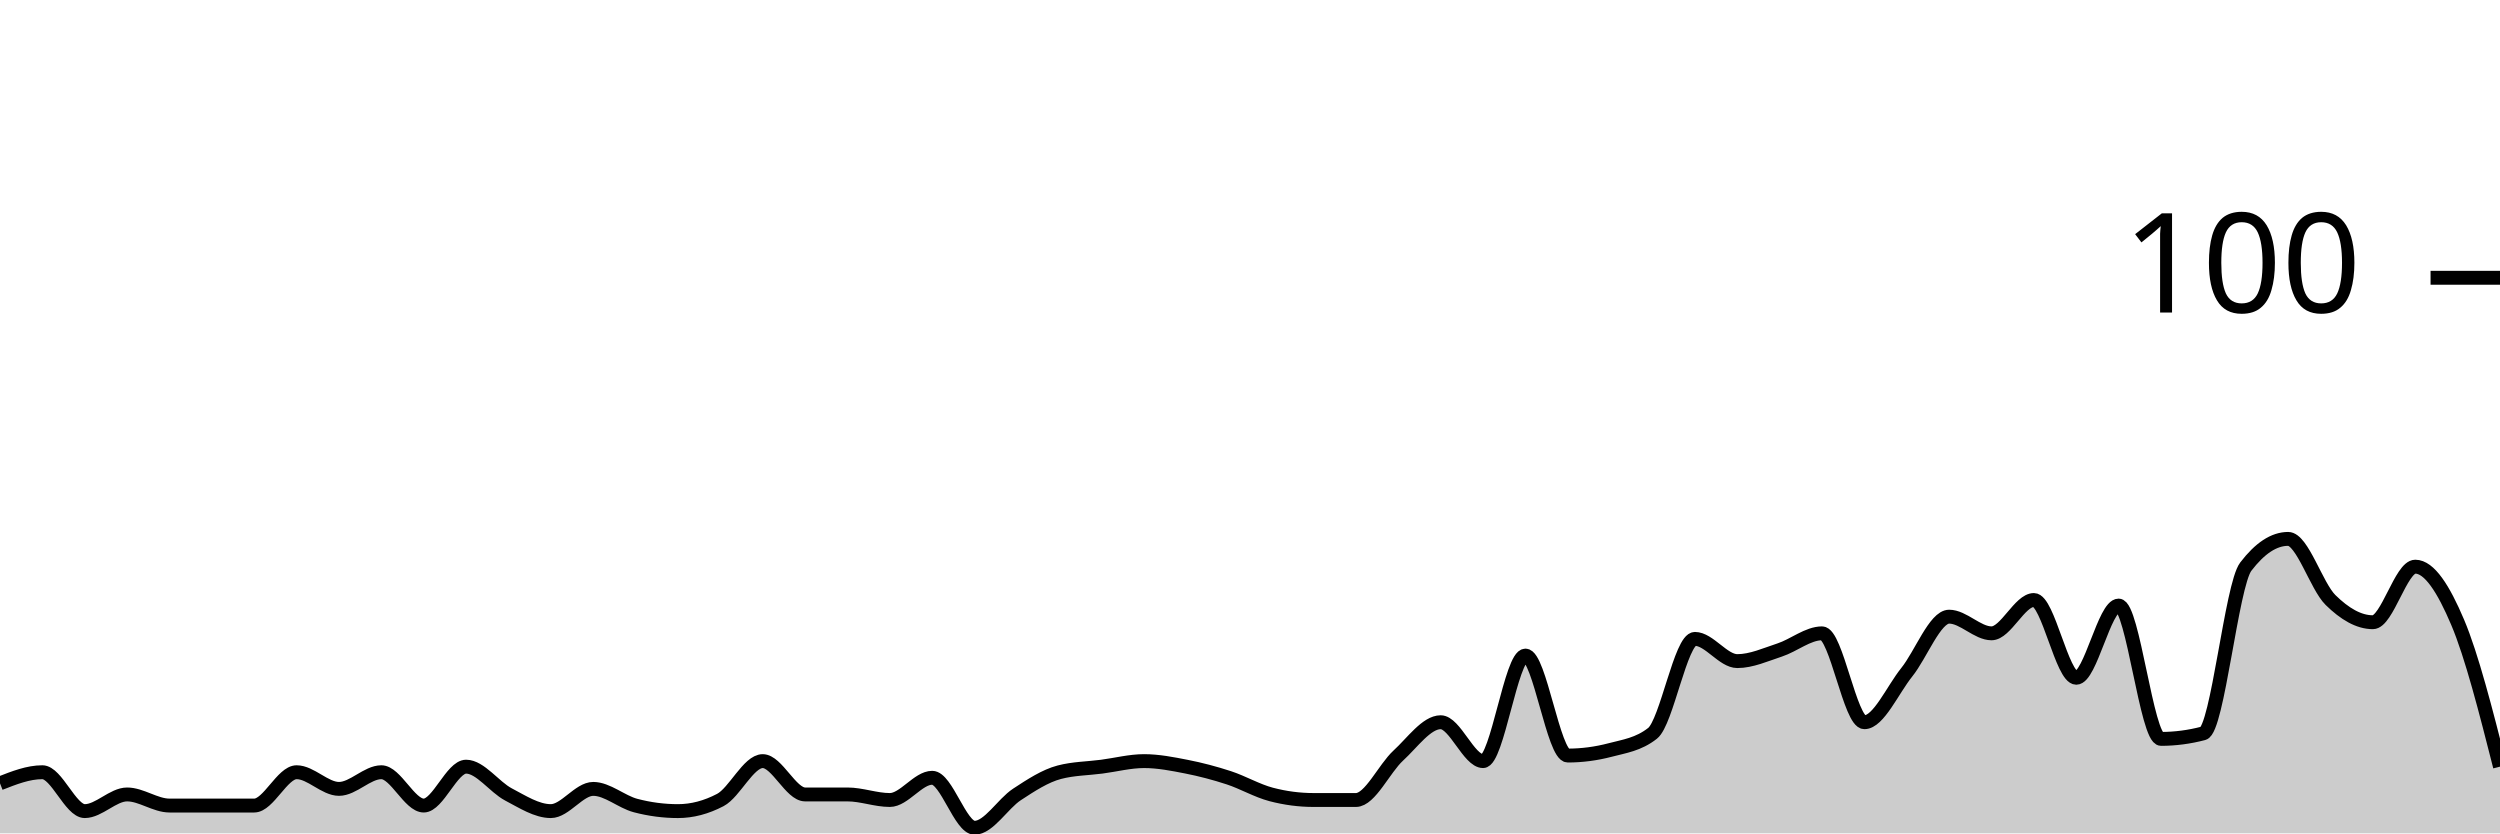
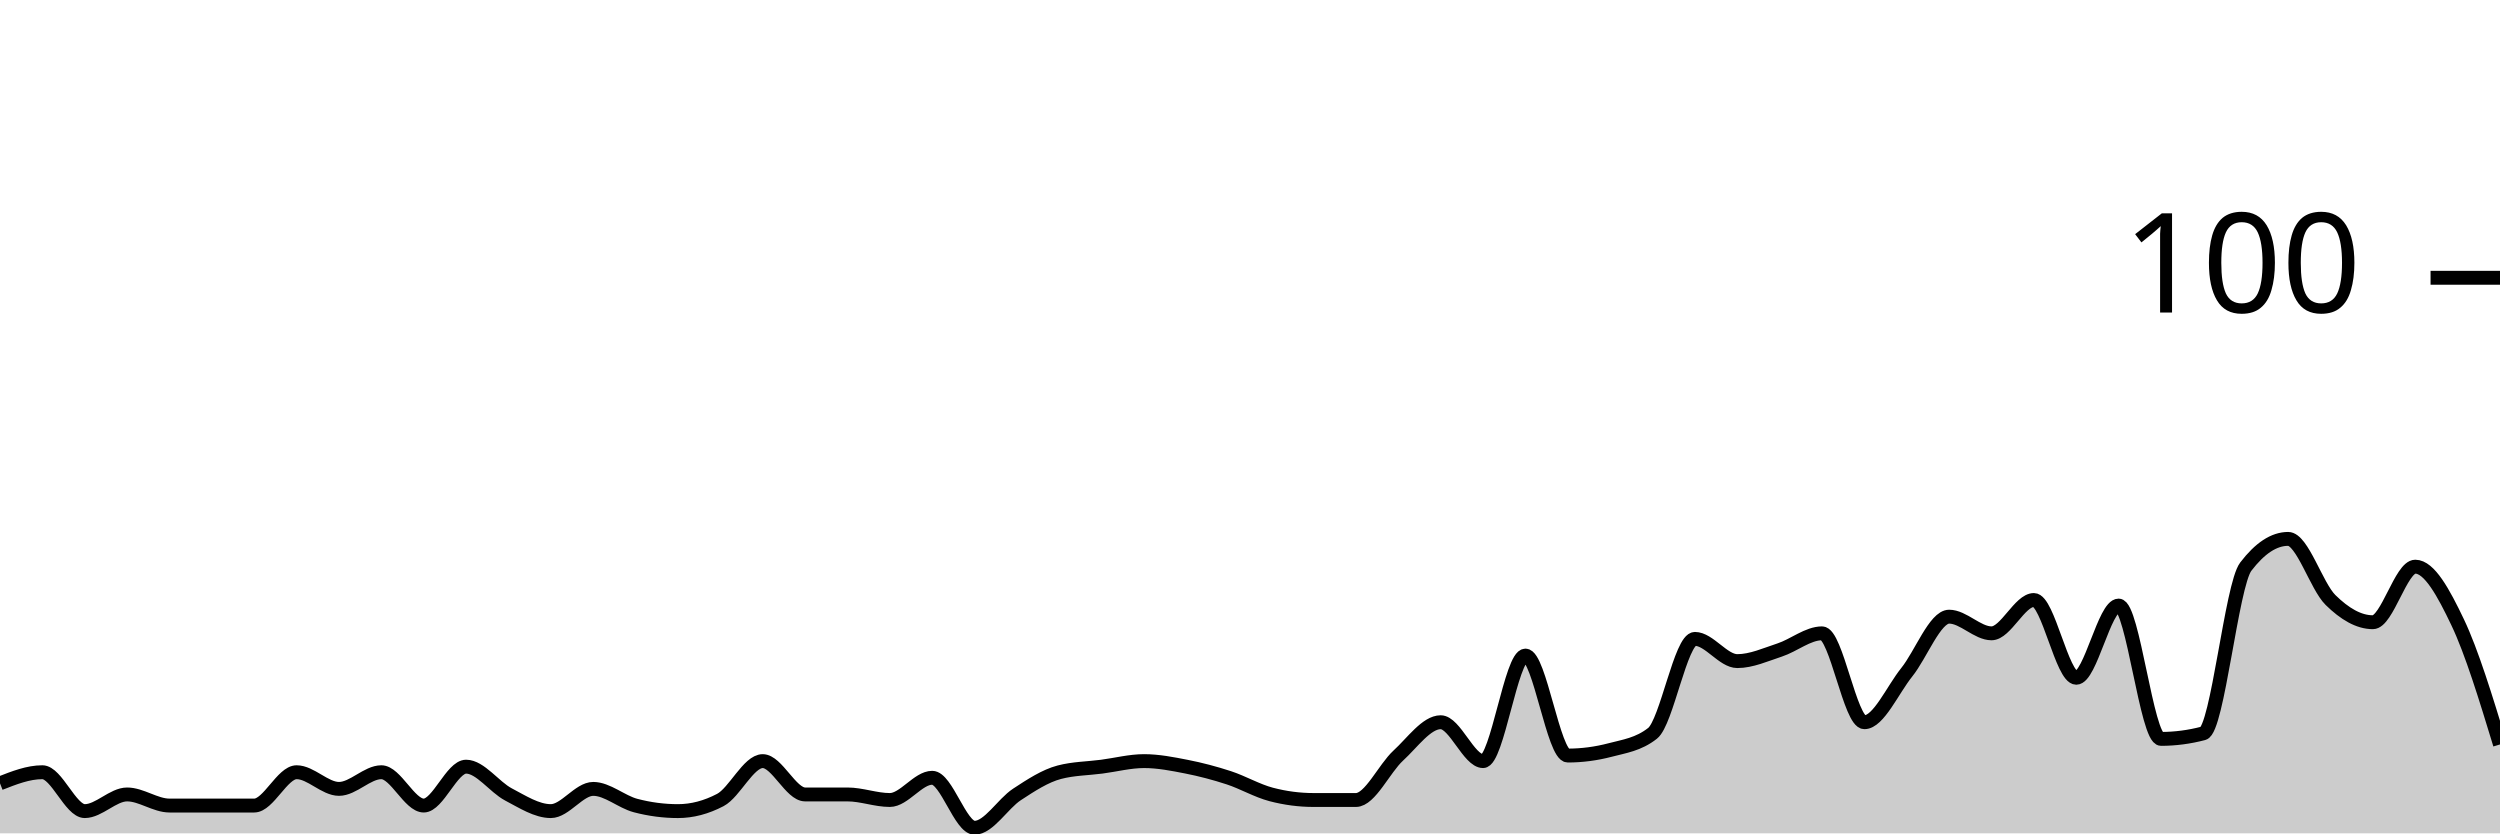
<svg xmlns="http://www.w3.org/2000/svg" viewBox="0 0 180 60">
  <g transform="translate(0,20)">
-     <path class="area" fill="rgba(0, 0, 0, 0.2)" d="M0,36.4C1.017,36,2.034,35.6,3.051,35.6C4.068,35.6,5.085,38.4,6.102,38.4C7.119,38.4,8.136,37.2,9.153,37.2C10.169,37.2,11.186,38,12.203,38C13.22,38,14.237,38,15.254,38C16.271,38,17.288,38,18.305,38C19.322,38,20.339,35.6,21.356,35.6C22.373,35.6,23.39,36.8,24.407,36.8C25.424,36.8,26.441,35.6,27.458,35.6C28.475,35.6,29.492,38,30.508,38C31.525,38,32.542,35.2,33.559,35.2C34.576,35.2,35.593,36.667,36.61,37.2C37.627,37.733,38.644,38.4,39.661,38.4C40.678,38.4,41.695,36.8,42.712,36.8C43.729,36.8,44.746,37.733,45.763,38C46.78,38.267,47.797,38.4,48.814,38.4C49.831,38.4,50.847,38.133,51.864,37.6C52.881,37.067,53.898,34.8,54.915,34.8C55.932,34.8,56.949,37.2,57.966,37.2C58.983,37.2,60,37.2,61.017,37.2C62.034,37.2,63.051,37.6,64.068,37.6C65.085,37.6,66.102,36,67.119,36C68.136,36,69.153,39.6,70.169,39.6C71.186,39.6,72.203,37.867,73.22,37.2C74.237,36.533,75.254,35.867,76.271,35.6C77.288,35.333,78.305,35.333,79.322,35.2C80.339,35.067,81.356,34.8,82.373,34.8C83.39,34.8,84.407,35,85.424,35.2C86.441,35.4,87.458,35.667,88.475,36C89.492,36.333,90.508,36.933,91.525,37.2C92.542,37.467,93.559,37.6,94.576,37.6C95.593,37.6,96.61,37.6,97.627,37.6C98.644,37.6,99.661,35.333,100.678,34.4C101.695,33.467,102.712,32,103.729,32C104.746,32,105.763,34.8,106.78,34.8C107.797,34.8,108.814,27.2,109.831,27.2C110.847,27.2,111.864,34.4,112.881,34.4C113.898,34.4,114.915,34.267,115.932,34C116.949,33.733,117.966,33.6,118.983,32.8C120,32,121.017,26,122.034,26C123.051,26,124.068,27.6,125.085,27.6C126.102,27.6,127.119,27.133,128.136,26.8C129.153,26.467,130.169,25.6,131.186,25.6C132.203,25.6,133.22,32,134.237,32C135.254,32,136.271,29.667,137.288,28.4C138.305,27.133,139.322,24.4,140.339,24.4C141.356,24.4,142.373,25.6,143.39,25.6C144.407,25.6,145.424,23.2,146.441,23.2C147.458,23.2,148.475,28.8,149.492,28.8C150.508,28.8,151.525,23.6,152.542,23.6C153.559,23.6,154.576,33.2,155.593,33.2C156.61,33.2,157.627,33.067,158.644,32.8C159.661,32.533,160.678,22.133,161.695,20.8C162.712,19.467,163.729,18.8,164.746,18.8C165.763,18.8,166.78,22.2,167.797,23.2C168.814,24.2,169.831,24.8,170.847,24.8C171.864,24.8,172.881,20.8,173.898,20.8C174.915,20.8,175.932,22.4,176.949,24.8C177.966,27.2,178.983,31.2,180,35.2L180,40C178.983,40,177.966,40,176.949,40C175.932,40,174.915,40,173.898,40C172.881,40,171.864,40,170.847,40C169.831,40,168.814,40,167.797,40C166.78,40,165.763,40,164.746,40C163.729,40,162.712,40,161.695,40C160.678,40,159.661,40,158.644,40C157.627,40,156.61,40,155.593,40C154.576,40,153.559,40,152.542,40C151.525,40,150.508,40,149.492,40C148.475,40,147.458,40,146.441,40C145.424,40,144.407,40,143.39,40C142.373,40,141.356,40,140.339,40C139.322,40,138.305,40,137.288,40C136.271,40,135.254,40,134.237,40C133.22,40,132.203,40,131.186,40C130.169,40,129.153,40,128.136,40C127.119,40,126.102,40,125.085,40C124.068,40,123.051,40,122.034,40C121.017,40,120,40,118.983,40C117.966,40,116.949,40,115.932,40C114.915,40,113.898,40,112.881,40C111.864,40,110.847,40,109.831,40C108.814,40,107.797,40,106.78,40C105.763,40,104.746,40,103.729,40C102.712,40,101.695,40,100.678,40C99.661,40,98.644,40,97.627,40C96.61,40,95.593,40,94.576,40C93.559,40,92.542,40,91.525,40C90.508,40,89.492,40,88.475,40C87.458,40,86.441,40,85.424,40C84.407,40,83.39,40,82.373,40C81.356,40,80.339,40,79.322,40C78.305,40,77.288,40,76.271,40C75.254,40,74.237,40,73.22,40C72.203,40,71.186,40,70.169,40C69.153,40,68.136,40,67.119,40C66.102,40,65.085,40,64.068,40C63.051,40,62.034,40,61.017,40C60,40,58.983,40,57.966,40C56.949,40,55.932,40,54.915,40C53.898,40,52.881,40,51.864,40C50.847,40,49.831,40,48.814,40C47.797,40,46.78,40,45.763,40C44.746,40,43.729,40,42.712,40C41.695,40,40.678,40,39.661,40C38.644,40,37.627,40,36.61,40C35.593,40,34.576,40,33.559,40C32.542,40,31.525,40,30.508,40C29.492,40,28.475,40,27.458,40C26.441,40,25.424,40,24.407,40C23.39,40,22.373,40,21.356,40C20.339,40,19.322,40,18.305,40C17.288,40,16.271,40,15.254,40C14.237,40,13.22,40,12.203,40C11.186,40,10.169,40,9.153,40C8.136,40,7.119,40,6.102,40C5.085,40,4.068,40,3.051,40C2.034,40,1.017,40,0,40Z" />
-     <path class="line" stroke="black" fill="none" d="M0,36.4C1.017,36,2.034,35.6,3.051,35.6C4.068,35.6,5.085,38.4,6.102,38.4C7.119,38.4,8.136,37.2,9.153,37.2C10.169,37.2,11.186,38,12.203,38C13.22,38,14.237,38,15.254,38C16.271,38,17.288,38,18.305,38C19.322,38,20.339,35.6,21.356,35.6C22.373,35.6,23.39,36.8,24.407,36.8C25.424,36.8,26.441,35.6,27.458,35.6C28.475,35.6,29.492,38,30.508,38C31.525,38,32.542,35.2,33.559,35.2C34.576,35.2,35.593,36.667,36.61,37.2C37.627,37.733,38.644,38.4,39.661,38.4C40.678,38.4,41.695,36.8,42.712,36.8C43.729,36.8,44.746,37.733,45.763,38C46.78,38.267,47.797,38.4,48.814,38.4C49.831,38.4,50.847,38.133,51.864,37.6C52.881,37.067,53.898,34.8,54.915,34.8C55.932,34.8,56.949,37.2,57.966,37.2C58.983,37.2,60,37.2,61.017,37.2C62.034,37.2,63.051,37.6,64.068,37.6C65.085,37.6,66.102,36,67.119,36C68.136,36,69.153,39.6,70.169,39.6C71.186,39.6,72.203,37.867,73.22,37.2C74.237,36.533,75.254,35.867,76.271,35.6C77.288,35.333,78.305,35.333,79.322,35.2C80.339,35.067,81.356,34.8,82.373,34.8C83.39,34.8,84.407,35,85.424,35.2C86.441,35.4,87.458,35.667,88.475,36C89.492,36.333,90.508,36.933,91.525,37.2C92.542,37.467,93.559,37.6,94.576,37.6C95.593,37.6,96.61,37.6,97.627,37.6C98.644,37.6,99.661,35.333,100.678,34.4C101.695,33.467,102.712,32,103.729,32C104.746,32,105.763,34.8,106.78,34.8C107.797,34.8,108.814,27.2,109.831,27.2C110.847,27.2,111.864,34.4,112.881,34.4C113.898,34.4,114.915,34.267,115.932,34C116.949,33.733,117.966,33.6,118.983,32.8C120,32,121.017,26,122.034,26C123.051,26,124.068,27.6,125.085,27.6C126.102,27.6,127.119,27.133,128.136,26.8C129.153,26.467,130.169,25.6,131.186,25.6C132.203,25.6,133.22,32,134.237,32C135.254,32,136.271,29.667,137.288,28.4C138.305,27.133,139.322,24.4,140.339,24.4C141.356,24.4,142.373,25.6,143.39,25.6C144.407,25.6,145.424,23.2,146.441,23.2C147.458,23.2,148.475,28.8,149.492,28.8C150.508,28.8,151.525,23.6,152.542,23.6C153.559,23.6,154.576,33.2,155.593,33.2C156.61,33.2,157.627,33.067,158.644,32.8C159.661,32.533,160.678,22.133,161.695,20.8C162.712,19.467,163.729,18.8,164.746,18.8C165.763,18.8,166.78,22.2,167.797,23.2C168.814,24.2,169.831,24.8,170.847,24.8C171.864,24.8,172.881,20.8,173.898,20.8C174.915,20.8,175.932,22.4,176.949,24.8C177.966,27.2,178.983,31.2,180,35.2" />
+     <path class="area" fill="rgba(0, 0, 0, 0.2)" d="M0,36.4C1.017,36,2.034,35.6,3.051,35.6C4.068,35.6,5.085,38.4,6.102,38.4C7.119,38.4,8.136,37.2,9.153,37.2C10.169,37.2,11.186,38,12.203,38C13.22,38,14.237,38,15.254,38C16.271,38,17.288,38,18.305,38C19.322,38,20.339,35.6,21.356,35.6C22.373,35.6,23.39,36.8,24.407,36.8C25.424,36.8,26.441,35.6,27.458,35.6C28.475,35.6,29.492,38,30.508,38C31.525,38,32.542,35.2,33.559,35.2C34.576,35.2,35.593,36.667,36.61,37.2C37.627,37.733,38.644,38.4,39.661,38.4C40.678,38.4,41.695,36.8,42.712,36.8C43.729,36.8,44.746,37.733,45.763,38C46.78,38.267,47.797,38.4,48.814,38.4C49.831,38.4,50.847,38.133,51.864,37.6C52.881,37.067,53.898,34.8,54.915,34.8C55.932,34.8,56.949,37.2,57.966,37.2C58.983,37.2,60,37.2,61.017,37.2C62.034,37.2,63.051,37.6,64.068,37.6C65.085,37.6,66.102,36,67.119,36C68.136,36,69.153,39.6,70.169,39.6C71.186,39.6,72.203,37.867,73.22,37.2C74.237,36.533,75.254,35.867,76.271,35.6C77.288,35.333,78.305,35.333,79.322,35.2C80.339,35.067,81.356,34.8,82.373,34.8C83.39,34.8,84.407,35,85.424,35.2C86.441,35.4,87.458,35.667,88.475,36C89.492,36.333,90.508,36.933,91.525,37.2C92.542,37.467,93.559,37.6,94.576,37.6C95.593,37.6,96.61,37.6,97.627,37.6C98.644,37.6,99.661,35.333,100.678,34.4C101.695,33.467,102.712,32,103.729,32C104.746,32,105.763,34.8,106.78,34.8C107.797,34.8,108.814,27.2,109.831,27.2C110.847,27.2,111.864,34.4,112.881,34.4C113.898,34.4,114.915,34.267,115.932,34C116.949,33.733,117.966,33.6,118.983,32.8C120,32,121.017,26,122.034,26C123.051,26,124.068,27.6,125.085,27.6C126.102,27.6,127.119,27.133,128.136,26.8C129.153,26.467,130.169,25.6,131.186,25.6C132.203,25.6,133.22,32,134.237,32C135.254,32,136.271,29.667,137.288,28.4C138.305,27.133,139.322,24.4,140.339,24.4C141.356,24.4,142.373,25.6,143.39,25.6C144.407,25.6,145.424,23.2,146.441,23.2C147.458,23.2,148.475,28.8,149.492,28.8C150.508,28.8,151.525,23.6,152.542,23.6C153.559,23.6,154.576,33.2,155.593,33.2C156.61,33.2,157.627,33.067,158.644,32.8C159.661,32.533,160.678,22.133,161.695,20.8C162.712,19.467,163.729,18.8,164.746,18.8C165.763,18.8,166.78,22.2,167.797,23.2C168.814,24.2,169.831,24.8,170.847,24.8C171.864,24.8,172.881,20.8,173.898,20.8C174.915,20.8,175.932,22.667,176.949,24.8C177.966,26.933,178.983,30.267,180,33.6L180,40C178.983,40,177.966,40,176.949,40C175.932,40,174.915,40,173.898,40C172.881,40,171.864,40,170.847,40C169.831,40,168.814,40,167.797,40C166.78,40,165.763,40,164.746,40C163.729,40,162.712,40,161.695,40C160.678,40,159.661,40,158.644,40C157.627,40,156.61,40,155.593,40C154.576,40,153.559,40,152.542,40C151.525,40,150.508,40,149.492,40C148.475,40,147.458,40,146.441,40C145.424,40,144.407,40,143.39,40C142.373,40,141.356,40,140.339,40C139.322,40,138.305,40,137.288,40C136.271,40,135.254,40,134.237,40C133.22,40,132.203,40,131.186,40C130.169,40,129.153,40,128.136,40C127.119,40,126.102,40,125.085,40C124.068,40,123.051,40,122.034,40C121.017,40,120,40,118.983,40C117.966,40,116.949,40,115.932,40C114.915,40,113.898,40,112.881,40C111.864,40,110.847,40,109.831,40C108.814,40,107.797,40,106.78,40C105.763,40,104.746,40,103.729,40C102.712,40,101.695,40,100.678,40C99.661,40,98.644,40,97.627,40C96.61,40,95.593,40,94.576,40C93.559,40,92.542,40,91.525,40C90.508,40,89.492,40,88.475,40C87.458,40,86.441,40,85.424,40C84.407,40,83.39,40,82.373,40C81.356,40,80.339,40,79.322,40C78.305,40,77.288,40,76.271,40C75.254,40,74.237,40,73.22,40C72.203,40,71.186,40,70.169,40C69.153,40,68.136,40,67.119,40C66.102,40,65.085,40,64.068,40C63.051,40,62.034,40,61.017,40C60,40,58.983,40,57.966,40C56.949,40,55.932,40,54.915,40C53.898,40,52.881,40,51.864,40C50.847,40,49.831,40,48.814,40C47.797,40,46.78,40,45.763,40C44.746,40,43.729,40,42.712,40C41.695,40,40.678,40,39.661,40C38.644,40,37.627,40,36.61,40C35.593,40,34.576,40,33.559,40C32.542,40,31.525,40,30.508,40C29.492,40,28.475,40,27.458,40C26.441,40,25.424,40,24.407,40C23.39,40,22.373,40,21.356,40C20.339,40,19.322,40,18.305,40C17.288,40,16.271,40,15.254,40C14.237,40,13.22,40,12.203,40C11.186,40,10.169,40,9.153,40C8.136,40,7.119,40,6.102,40C5.085,40,4.068,40,3.051,40C2.034,40,1.017,40,0,40Z" />
+     <path class="line" stroke="black" fill="none" d="M0,36.4C1.017,36,2.034,35.6,3.051,35.6C4.068,35.6,5.085,38.4,6.102,38.4C7.119,38.4,8.136,37.2,9.153,37.2C10.169,37.2,11.186,38,12.203,38C13.22,38,14.237,38,15.254,38C16.271,38,17.288,38,18.305,38C19.322,38,20.339,35.6,21.356,35.6C22.373,35.6,23.39,36.8,24.407,36.8C25.424,36.8,26.441,35.6,27.458,35.6C28.475,35.6,29.492,38,30.508,38C31.525,38,32.542,35.2,33.559,35.2C34.576,35.2,35.593,36.667,36.61,37.2C37.627,37.733,38.644,38.4,39.661,38.4C40.678,38.4,41.695,36.8,42.712,36.8C43.729,36.8,44.746,37.733,45.763,38C46.78,38.267,47.797,38.4,48.814,38.4C49.831,38.4,50.847,38.133,51.864,37.6C52.881,37.067,53.898,34.8,54.915,34.8C55.932,34.8,56.949,37.2,57.966,37.2C58.983,37.2,60,37.2,61.017,37.2C62.034,37.2,63.051,37.6,64.068,37.6C65.085,37.6,66.102,36,67.119,36C68.136,36,69.153,39.6,70.169,39.6C71.186,39.6,72.203,37.867,73.22,37.2C74.237,36.533,75.254,35.867,76.271,35.6C77.288,35.333,78.305,35.333,79.322,35.2C80.339,35.067,81.356,34.8,82.373,34.8C83.39,34.8,84.407,35,85.424,35.2C86.441,35.4,87.458,35.667,88.475,36C89.492,36.333,90.508,36.933,91.525,37.2C92.542,37.467,93.559,37.6,94.576,37.6C95.593,37.6,96.61,37.6,97.627,37.6C98.644,37.6,99.661,35.333,100.678,34.4C101.695,33.467,102.712,32,103.729,32C104.746,32,105.763,34.8,106.78,34.8C107.797,34.8,108.814,27.2,109.831,27.2C110.847,27.2,111.864,34.4,112.881,34.4C113.898,34.4,114.915,34.267,115.932,34C116.949,33.733,117.966,33.6,118.983,32.8C120,32,121.017,26,122.034,26C123.051,26,124.068,27.6,125.085,27.6C126.102,27.6,127.119,27.133,128.136,26.8C129.153,26.467,130.169,25.6,131.186,25.6C132.203,25.6,133.22,32,134.237,32C135.254,32,136.271,29.667,137.288,28.4C138.305,27.133,139.322,24.4,140.339,24.4C141.356,24.4,142.373,25.6,143.39,25.6C144.407,25.6,145.424,23.2,146.441,23.2C147.458,23.2,148.475,28.8,149.492,28.8C150.508,28.8,151.525,23.6,152.542,23.6C153.559,23.6,154.576,33.2,155.593,33.2C156.61,33.2,157.627,33.067,158.644,32.8C159.661,32.533,160.678,22.133,161.695,20.8C162.712,19.467,163.729,18.8,164.746,18.8C165.763,18.8,166.78,22.2,167.797,23.2C168.814,24.2,169.831,24.8,170.847,24.8C171.864,24.8,172.881,20.8,173.898,20.8C174.915,20.8,175.932,22.667,176.949,24.8C177.966,26.933,178.983,30.267,180,33.6" />
    <path class="axis-ceiling" stroke-width="1" stroke="black" fill="none" d="M175,0L180,0" />
    <text class="axis-ceiling-label" font-family="sans-serif" text-anchor="end" font-size="10px" x="170" y="2.5">100</text>
  </g>
</svg>
